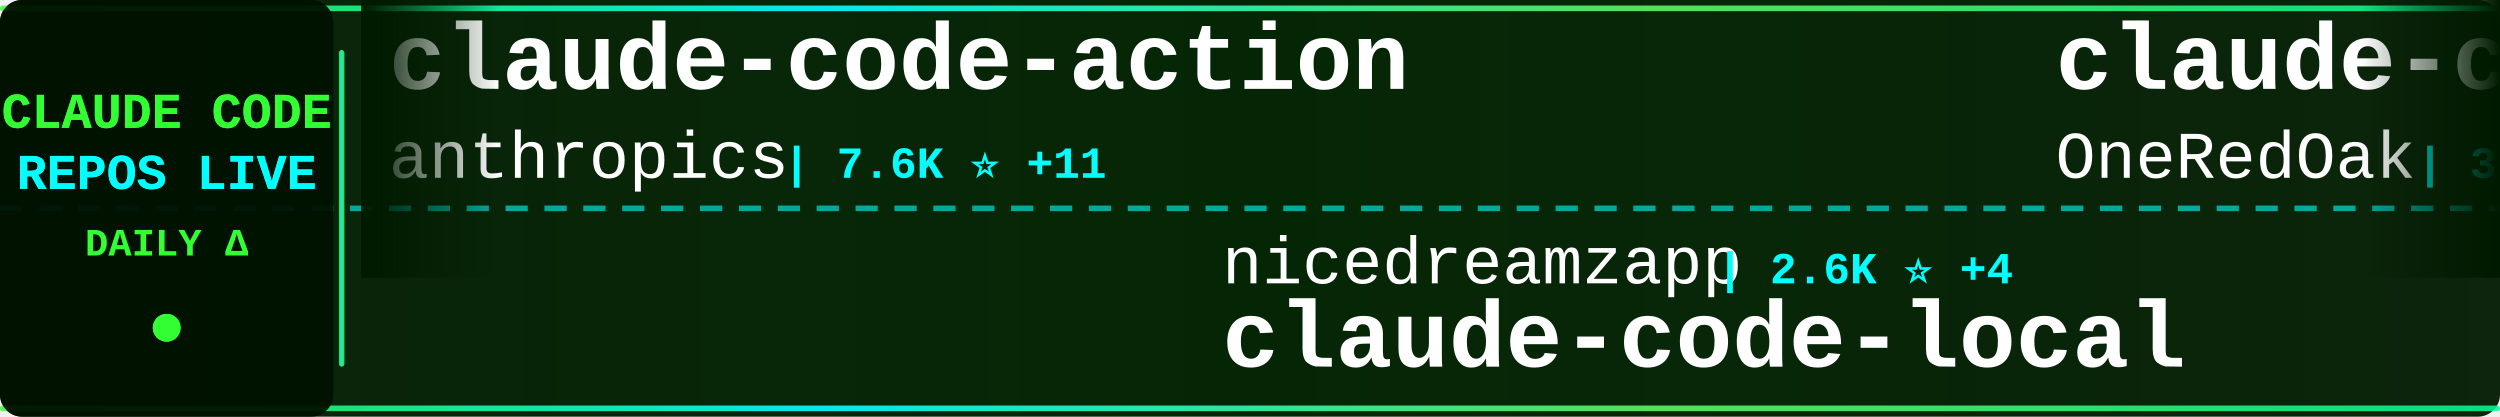
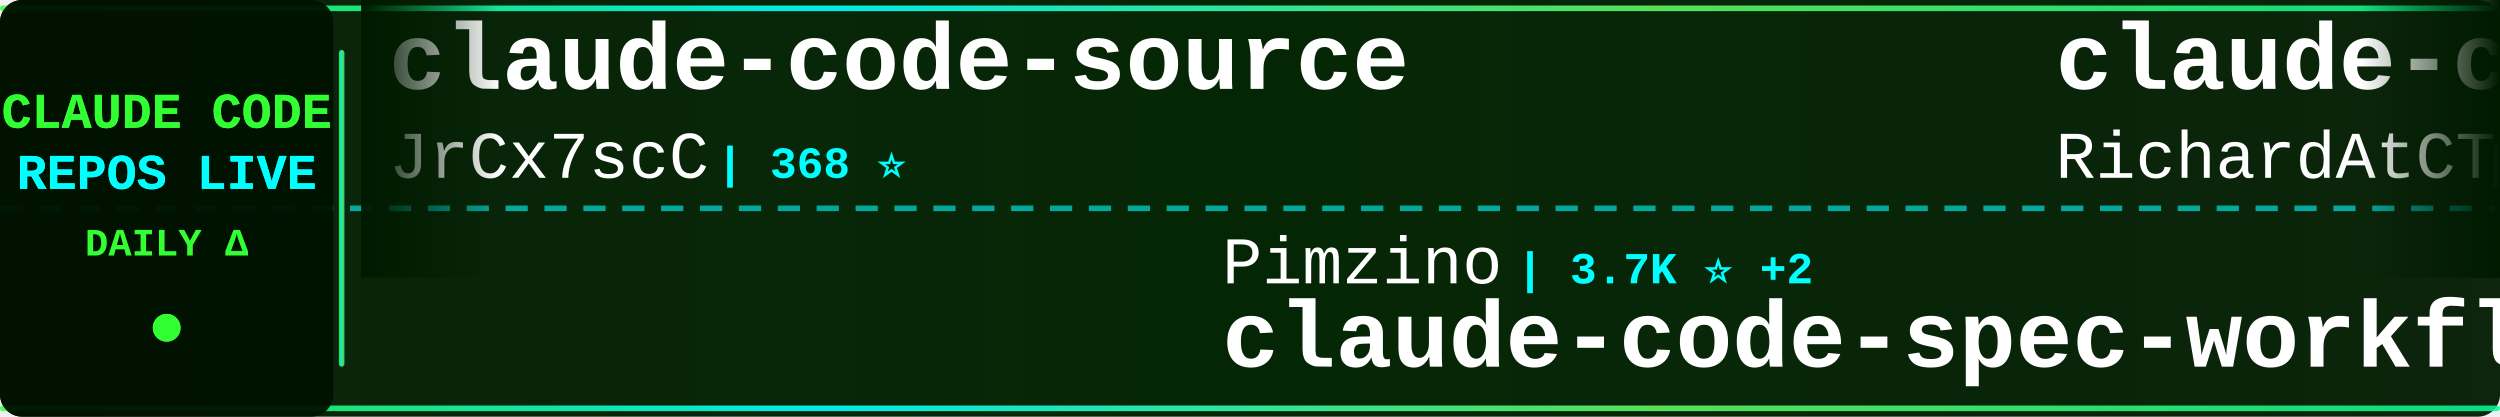
<svg xmlns="http://www.w3.org/2000/svg" width="900" height="150">
  <defs>
    <linearGradient id="tickerBg" x1="0%" y1="0%" x2="100%" y2="0%">
      <stop offset="0%" style="stop-color:#001a00;stop-opacity:0.95" />
      <stop offset="50%" style="stop-color:#002200;stop-opacity:0.98" />
      <stop offset="100%" style="stop-color:#001a00;stop-opacity:0.95" />
    </linearGradient>
    <linearGradient id="borderGrad" x1="0%" y1="0%" x2="100%" y2="0%">
      <stop offset="0%" style="stop-color:#33ff33;stop-opacity:0.85">
        <animate attributeName="stop-opacity" values="0.85;1;0.85" dur="2s" repeatCount="indefinite" />
      </stop>
      <stop offset="33%" style="stop-color:#00ffff;stop-opacity:0.9">
        <animate attributeName="stop-opacity" values="0.9;1;0.9" dur="2.2s" repeatCount="indefinite" />
      </stop>
      <stop offset="66%" style="stop-color:#66ff66;stop-opacity:0.85">
        <animate attributeName="stop-opacity" values="0.85;1;0.85" dur="1.8s" repeatCount="indefinite" />
      </stop>
      <stop offset="100%" style="stop-color:#00ff99;stop-opacity:0.85">
        <animate attributeName="stop-opacity" values="0.85;1;0.85" dur="2s" repeatCount="indefinite" />
      </stop>
    </linearGradient>
    <filter id="textGlow">
      <feGaussianBlur stdDeviation="0.1" result="coloredBlur" />
      <feMerge>
        <feMergeNode in="coloredBlur" />
        <feMergeNode in="SourceGraphic" />
      </feMerge>
    </filter>
    <filter id="metricGlow">
      <feGaussianBlur stdDeviation="0.2" result="coloredBlur" />
      <feMerge>
        <feMergeNode in="coloredBlur" />
        <feMergeNode in="SourceGraphic" />
      </feMerge>
    </filter>
    <linearGradient id="leftFade" x1="0%" y1="0%" x2="100%" y2="0%">
      <stop offset="0%" style="stop-color:#001a00;stop-opacity:1" />
      <stop offset="100%" style="stop-color:#001a00;stop-opacity:0" />
    </linearGradient>
    <linearGradient id="rightFade" x1="0%" y1="0%" x2="100%" y2="0%">
      <stop offset="0%" style="stop-color:#001a00;stop-opacity:0" />
      <stop offset="100%" style="stop-color:#001a00;stop-opacity:1" />
    </linearGradient>
  </defs>
  <rect width="900" height="150" fill="url(#tickerBg)" rx="8" />
  <rect x="0" y="2" width="900" height="2" fill="url(#borderGrad)" rx="1" />
  <rect x="0" y="146" width="900" height="2" fill="url(#borderGrad)" rx="1" />
  <line x1="0" y1="75" x2="900" y2="75" stroke="#00ffff" stroke-width="2" stroke-dasharray="8 6" opacity="0.6" />
  <rect x="0" y="0" width="120" height="150" fill="#001100" opacity="0.95" rx="8" />
  <text x="60" y="46" font-family="'Courier New', monospace" font-size="18" font-weight="bold" fill="#33ff33" text-anchor="middle" filter="url(#textGlow)">
    CLAUDE CODE
  </text>
  <text x="60" y="68" font-family="'Courier New', monospace" font-size="18" font-weight="bold" fill="#00ffff" text-anchor="middle" filter="url(#textGlow)">
    REPOS LIVE
  </text>
  <text x="60" y="92" font-family="'Courier New', monospace" font-size="14" font-weight="bold" fill="#33ff33" text-anchor="middle">
    DAILY Δ
  </text>
  <circle cx="60" cy="118" r="5" fill="#33ff33" filter="url(#metricGlow)">
    <animate attributeName="r" values="4;6;4" dur="1.5s" repeatCount="indefinite" />
    <animate attributeName="opacity" values="0.6;1;0.6" dur="1.5s" repeatCount="indefinite" />
  </circle>
  <rect x="122" y="18" width="2" height="114" fill="url(#borderGrad)" rx="1" />
  <clipPath id="tickerClip">
    <rect x="130" y="0" width="770" height="150" />
  </clipPath>
  <g clip-path="url(#tickerClip)">
    <g id="tickerItems">
      <animateTransform attributeName="transform" attributeType="XML" type="translate" from="0 0" to="-3000 0" dur="54s" repeatCount="indefinite" />
      <g transform="translate(0, 0)">
-         <text x="140" y="32" font-family="'Courier New', monospace" font-size="34" font-weight="bold" fill="#ffffff">claude-code-action</text>
-         <text x="140" y="64" font-family="'Courier New', monospace" font-size="24" font-weight="normal" fill="#ffffff" opacity="1.0">anthropics</text>
-         <text x="282" y="64" font-family="'Courier New', monospace" font-size="16" font-weight="bold" fill="#00ffff"> | 7.6K ⭐ +11</text>
+         <text x="140" y="32" font-family="'Courier New', monospace" font-size="34" font-weight="bold" fill="#ffffff">claude-code-source</text>
+         <text x="140" y="64" font-family="'Courier New', monospace" font-size="24" font-weight="normal" fill="#ffffff" opacity="1.0">JrCx7scC</text>
+         <text x="258" y="64" font-family="'Courier New', monospace" font-size="16" font-weight="bold" fill="#00ffff"> | 368 ⭐</text>
      </g>
      <g transform="translate(300, 0)">
-         <text x="140" y="102" font-family="'Courier New', monospace" font-size="24" font-weight="normal" fill="#ffffff" opacity="1.0">nicedreamzapp</text>
-         <text x="318" y="102" font-family="'Courier New', monospace" font-size="16" font-weight="bold" fill="#00ffff"> | 2.6K ⭐ +4</text>
-         <text x="140" y="132" font-family="'Courier New', monospace" font-size="34" font-weight="bold" fill="#ffffff">claude-code-local</text>
+         <text x="140" y="102" font-family="'Courier New', monospace" font-size="24" font-weight="normal" fill="#ffffff" opacity="1.0">Pimzino</text>
+         <text x="246" y="102" font-family="'Courier New', monospace" font-size="16" font-weight="bold" fill="#00ffff"> | 3.7K ⭐ +2</text>
+         <text x="140" y="132" font-family="'Courier New', monospace" font-size="34" font-weight="bold" fill="#ffffff">claude-code-spec-workflo...</text>
      </g>
      <g transform="translate(600, 0)">
+         <text x="140" y="32" font-family="'Courier New', monospace" font-size="34" font-weight="bold" fill="#ffffff">claude-code-telegram</text>
+         <text x="140" y="64" font-family="'Courier New', monospace" font-size="24" font-weight="normal" fill="#ffffff" opacity="1.0">RichardAtCT</text>
+         <text x="294" y="64" font-family="'Courier New', monospace" font-size="16" font-weight="bold" fill="#00ffff"> | 2.6K ⭐ +4</text>
+       </g>
+       <g transform="translate(900, 0)">
+         <text x="140" y="102" font-family="'Courier New', monospace" font-size="24" font-weight="normal" fill="#ffffff" opacity="1.0">musistudio</text>
+         <text x="282" y="102" font-family="'Courier New', monospace" font-size="16" font-weight="bold" fill="#00ffff"> | 34.1K ⭐ +29</text>
+         <text x="140" y="132" font-family="'Courier New', monospace" font-size="34" font-weight="bold" fill="#ffffff">claude-code-router</text>
+       </g>
+       <g transform="translate(1200, 0)">
+         <text x="140" y="32" font-family="'Courier New', monospace" font-size="34" font-weight="bold" fill="#ffffff">claude-code-my-workflow</text>
+         <text x="140" y="64" font-family="'Courier New', monospace" font-size="24" font-weight="normal" fill="#ffffff" opacity="1.0">pedrohcgs</text>
+         <text x="270" y="64" font-family="'Courier New', monospace" font-size="16" font-weight="bold" fill="#00ffff"> | 1.1K ⭐ +2</text>
+       </g>
+       <g transform="translate(1500, 0)">
+         <text x="140" y="102" font-family="'Courier New', monospace" font-size="24" font-weight="normal" fill="#ffffff" opacity="1.0">ding113</text>
+         <text x="246" y="102" font-family="'Courier New', monospace" font-size="16" font-weight="bold" fill="#00ffff"> | 2.9K ⭐ +8</text>
+         <text x="140" y="132" font-family="'Courier New', monospace" font-size="34" font-weight="bold" fill="#ffffff">claude-code-hub</text>
+       </g>
+       <g transform="translate(1800, 0)">
        <text x="140" y="32" font-family="'Courier New', monospace" font-size="34" font-weight="bold" fill="#ffffff">claude-code-workflows</text>
        <text x="140" y="64" font-family="'Courier New', monospace" font-size="24" font-weight="normal" fill="#ffffff" opacity="1.0">OneRedOak</text>
-         <text x="270" y="64" font-family="'Courier New', monospace" font-size="16" font-weight="bold" fill="#00ffff"> | 3.8K ⭐ +2</text>
-       </g>
-       <g transform="translate(900, 0)">
-         <text x="140" y="102" font-family="'Courier New', monospace" font-size="24" font-weight="normal" fill="#ffffff" opacity="1.0">shanraisshan</text>
-         <text x="306" y="102" font-family="'Courier New', monospace" font-size="16" font-weight="bold" fill="#00ffff"> | 53.4K ⭐ +136</text>
-         <text x="140" y="132" font-family="'Courier New', monospace" font-size="34" font-weight="bold" fill="#ffffff">claude-code-best-practic...</text>
-       </g>
-       <g transform="translate(1200, 0)">
-         <text x="140" y="32" font-family="'Courier New', monospace" font-size="34" font-weight="bold" fill="#ffffff">claude-code-hub</text>
-         <text x="140" y="64" font-family="'Courier New', monospace" font-size="24" font-weight="normal" fill="#ffffff" opacity="1.0">ding113</text>
-         <text x="246" y="64" font-family="'Courier New', monospace" font-size="16" font-weight="bold" fill="#00ffff"> | 2.9K ⭐ +9</text>
-       </g>
-       <g transform="translate(1500, 0)">
-         <text x="140" y="102" font-family="'Courier New', monospace" font-size="24" font-weight="normal" fill="#ffffff" opacity="1.0">kodu-ai</text>
-         <text x="246" y="102" font-family="'Courier New', monospace" font-size="16" font-weight="bold" fill="#00ffff"> | 5.3K ⭐ +1</text>
-         <text x="140" y="132" font-family="'Courier New', monospace" font-size="34" font-weight="bold" fill="#ffffff">claude-coder</text>
-       </g>
-       <g transform="translate(1800, 0)">
-         <text x="140" y="32" font-family="'Courier New', monospace" font-size="34" font-weight="bold" fill="#ffffff">claude-code-tudou</text>
-         <text x="140" y="64" font-family="'Courier New', monospace" font-size="24" font-weight="normal" fill="#ffffff" opacity="1.0">AICoderTudou</text>
-         <text x="306" y="64" font-family="'Courier New', monospace" font-size="16" font-weight="bold" fill="#00ffff"> | 501 ⭐</text>
+         <text x="270" y="64" font-family="'Courier New', monospace" font-size="16" font-weight="bold" fill="#00ffff"> | 3.8K ⭐ +1</text>
      </g>
      <g transform="translate(2100, 0)">
-         <text x="140" y="102" font-family="'Courier New', monospace" font-size="24" font-weight="normal" fill="#ffffff" opacity="1.0">alirezarezvani</text>
-         <text x="330" y="102" font-family="'Courier New', monospace" font-size="16" font-weight="bold" fill="#00ffff"> | 15.2K ⭐ +121</text>
-         <text x="140" y="132" font-family="'Courier New', monospace" font-size="34" font-weight="bold" fill="#ffffff">claude-skills</text>
-       </g>
-       <g transform="translate(2400, 0)">
-         <text x="140" y="32" font-family="'Courier New', monospace" font-size="34" font-weight="bold" fill="#ffffff">claude-code-hooks-master...</text>
-         <text x="140" y="64" font-family="'Courier New', monospace" font-size="24" font-weight="normal" fill="#ffffff" opacity="1.0">disler</text>
-         <text x="234" y="64" font-family="'Courier New', monospace" font-size="16" font-weight="bold" fill="#00ffff"> | 3.7K ⭐ +3</text>
-       </g>
-       <g transform="translate(2700, 0)">
        <text x="140" y="102" font-family="'Courier New', monospace" font-size="24" font-weight="normal" fill="#ffffff" opacity="1.0">777genius</text>
        <text x="270" y="102" font-family="'Courier New', monospace" font-size="16" font-weight="bold" fill="#00ffff"> | 913 ⭐ +2</text>
        <text x="140" y="132" font-family="'Courier New', monospace" font-size="34" font-weight="bold" fill="#ffffff">claude-code-source-code</text>
      </g>
+       <g transform="translate(2400, 0)">
+         <text x="140" y="32" font-family="'Courier New', monospace" font-size="34" font-weight="bold" fill="#ffffff">claude-code-showcase</text>
+         <text x="140" y="64" font-family="'Courier New', monospace" font-size="24" font-weight="normal" fill="#ffffff" opacity="1.0">ChrisWiles</text>
+         <text x="282" y="64" font-family="'Courier New', monospace" font-size="16" font-weight="bold" fill="#00ffff"> | 5.9K ⭐ +3</text>
+       </g>
+       <g transform="translate(2700, 0)">
+         <text x="140" y="102" font-family="'Courier New', monospace" font-size="24" font-weight="normal" fill="#ffffff" opacity="1.0">alirezarezvani</text>
+         <text x="330" y="102" font-family="'Courier New', monospace" font-size="16" font-weight="bold" fill="#00ffff"> | 15.2K ⭐ +128</text>
+         <text x="140" y="132" font-family="'Courier New', monospace" font-size="34" font-weight="bold" fill="#ffffff">claude-skills</text>
+       </g>
      <g transform="translate(3000, 0)">
-         <text x="140" y="32" font-family="'Courier New', monospace" font-size="34" font-weight="bold" fill="#ffffff">claude-code-action</text>
-         <text x="140" y="64" font-family="'Courier New', monospace" font-size="24" font-weight="normal" fill="#ffffff" opacity="1.0">anthropics</text>
-         <text x="282" y="64" font-family="'Courier New', monospace" font-size="16" font-weight="bold" fill="#00ffff"> | 7.6K ⭐ +11</text>
+         <text x="140" y="32" font-family="'Courier New', monospace" font-size="34" font-weight="bold" fill="#ffffff">claude-code-source</text>
+         <text x="140" y="64" font-family="'Courier New', monospace" font-size="24" font-weight="normal" fill="#ffffff" opacity="1.0">JrCx7scC</text>
+         <text x="258" y="64" font-family="'Courier New', monospace" font-size="16" font-weight="bold" fill="#00ffff"> | 368 ⭐</text>
      </g>
      <g transform="translate(3300, 0)">
-         <text x="140" y="102" font-family="'Courier New', monospace" font-size="24" font-weight="normal" fill="#ffffff" opacity="1.0">nicedreamzapp</text>
-         <text x="318" y="102" font-family="'Courier New', monospace" font-size="16" font-weight="bold" fill="#00ffff"> | 2.6K ⭐ +4</text>
-         <text x="140" y="132" font-family="'Courier New', monospace" font-size="34" font-weight="bold" fill="#ffffff">claude-code-local</text>
+         <text x="140" y="102" font-family="'Courier New', monospace" font-size="24" font-weight="normal" fill="#ffffff" opacity="1.0">Pimzino</text>
+         <text x="246" y="102" font-family="'Courier New', monospace" font-size="16" font-weight="bold" fill="#00ffff"> | 3.7K ⭐ +2</text>
+         <text x="140" y="132" font-family="'Courier New', monospace" font-size="34" font-weight="bold" fill="#ffffff">claude-code-spec-workflo...</text>
      </g>
      <g transform="translate(3600, 0)">
-         <text x="140" y="32" font-family="'Courier New', monospace" font-size="34" font-weight="bold" fill="#ffffff">claude-code-workflows</text>
-         <text x="140" y="64" font-family="'Courier New', monospace" font-size="24" font-weight="normal" fill="#ffffff" opacity="1.0">OneRedOak</text>
-         <text x="270" y="64" font-family="'Courier New', monospace" font-size="16" font-weight="bold" fill="#00ffff"> | 3.8K ⭐ +2</text>
+         <text x="140" y="32" font-family="'Courier New', monospace" font-size="34" font-weight="bold" fill="#ffffff">claude-code-telegram</text>
+         <text x="140" y="64" font-family="'Courier New', monospace" font-size="24" font-weight="normal" fill="#ffffff" opacity="1.0">RichardAtCT</text>
+         <text x="294" y="64" font-family="'Courier New', monospace" font-size="16" font-weight="bold" fill="#00ffff"> | 2.6K ⭐ +4</text>
      </g>
      <g transform="translate(3900, 0)">
-         <text x="140" y="102" font-family="'Courier New', monospace" font-size="24" font-weight="normal" fill="#ffffff" opacity="1.0">shanraisshan</text>
-         <text x="306" y="102" font-family="'Courier New', monospace" font-size="16" font-weight="bold" fill="#00ffff"> | 53.4K ⭐ +136</text>
-         <text x="140" y="132" font-family="'Courier New', monospace" font-size="34" font-weight="bold" fill="#ffffff">claude-code-best-practic...</text>
+         <text x="140" y="102" font-family="'Courier New', monospace" font-size="24" font-weight="normal" fill="#ffffff" opacity="1.0">musistudio</text>
+         <text x="282" y="102" font-family="'Courier New', monospace" font-size="16" font-weight="bold" fill="#00ffff"> | 34.1K ⭐ +29</text>
+         <text x="140" y="132" font-family="'Courier New', monospace" font-size="34" font-weight="bold" fill="#ffffff">claude-code-router</text>
      </g>
    </g>
  </g>
  <rect x="130" y="0" width="50" height="100" fill="url(#leftFade)" />
  <rect x="850" y="0" width="50" height="100" fill="url(#rightFade)" />
</svg>
